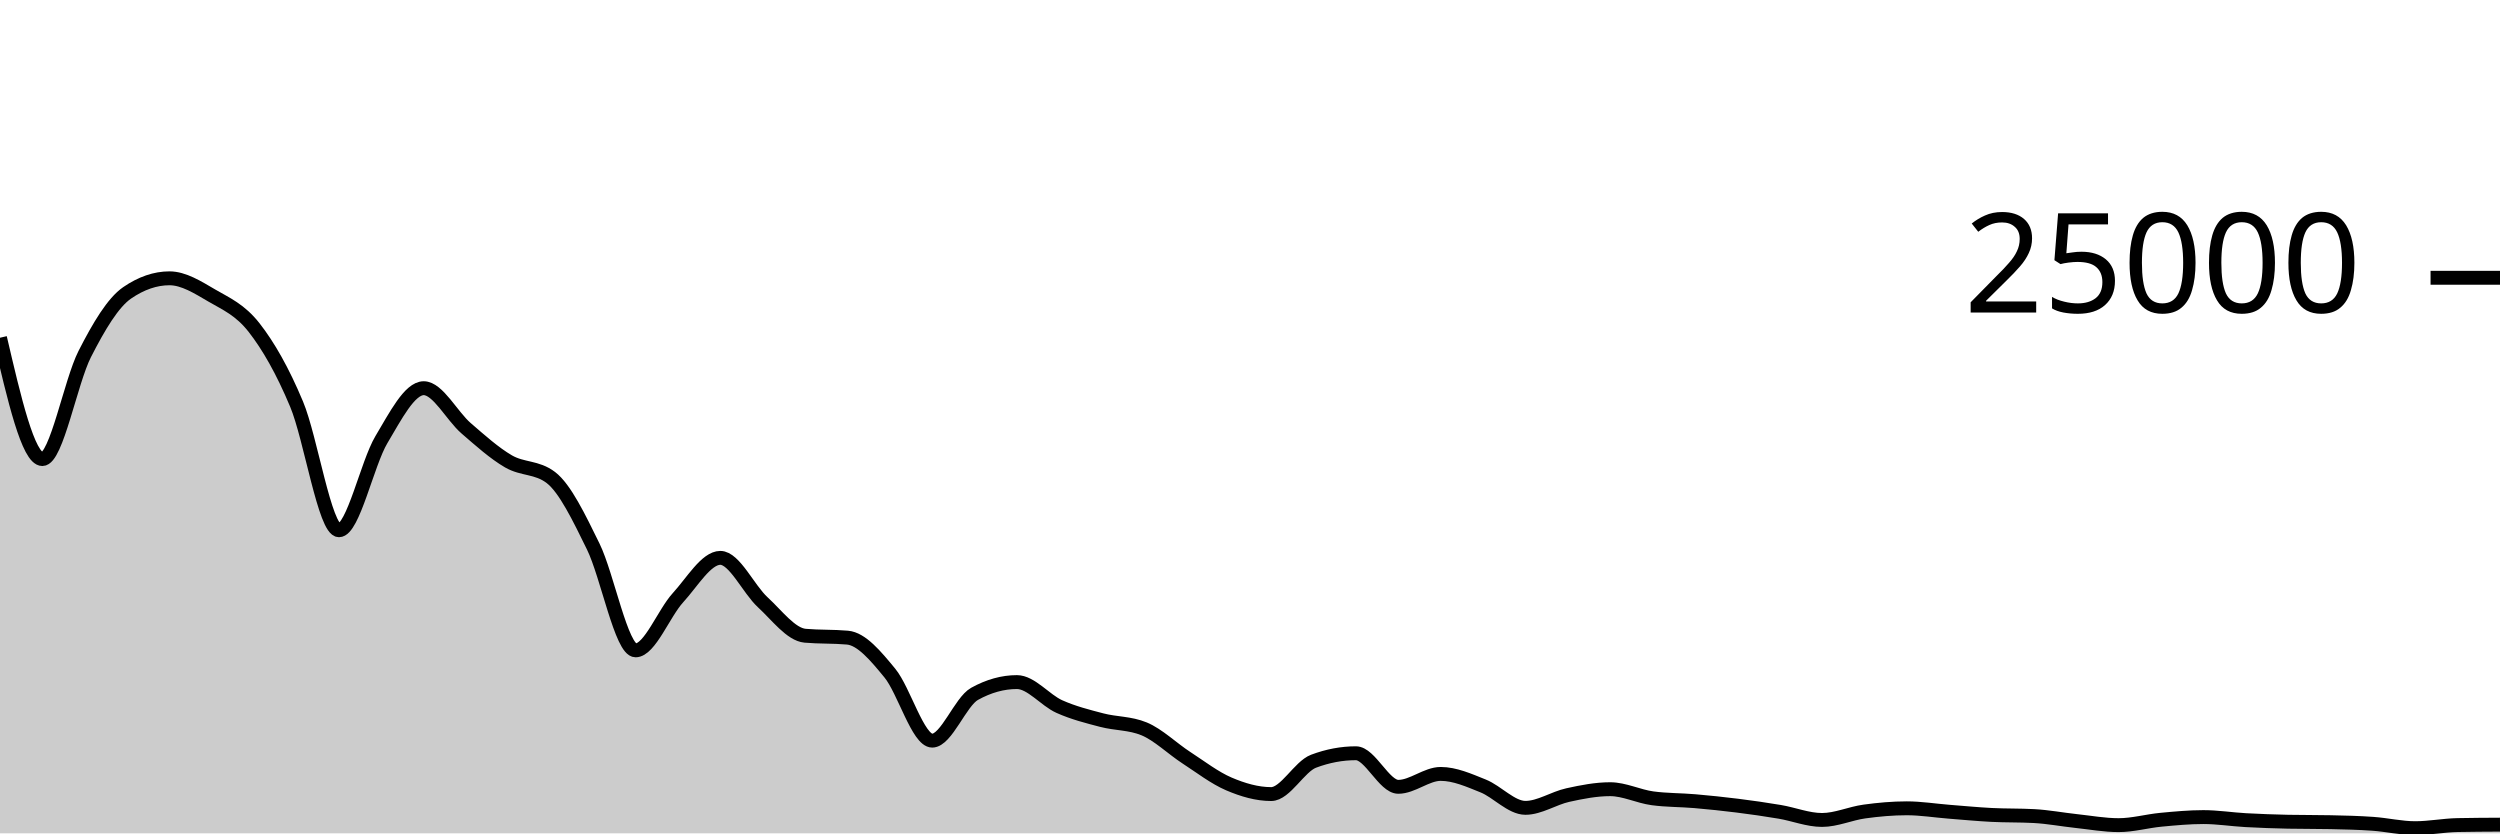
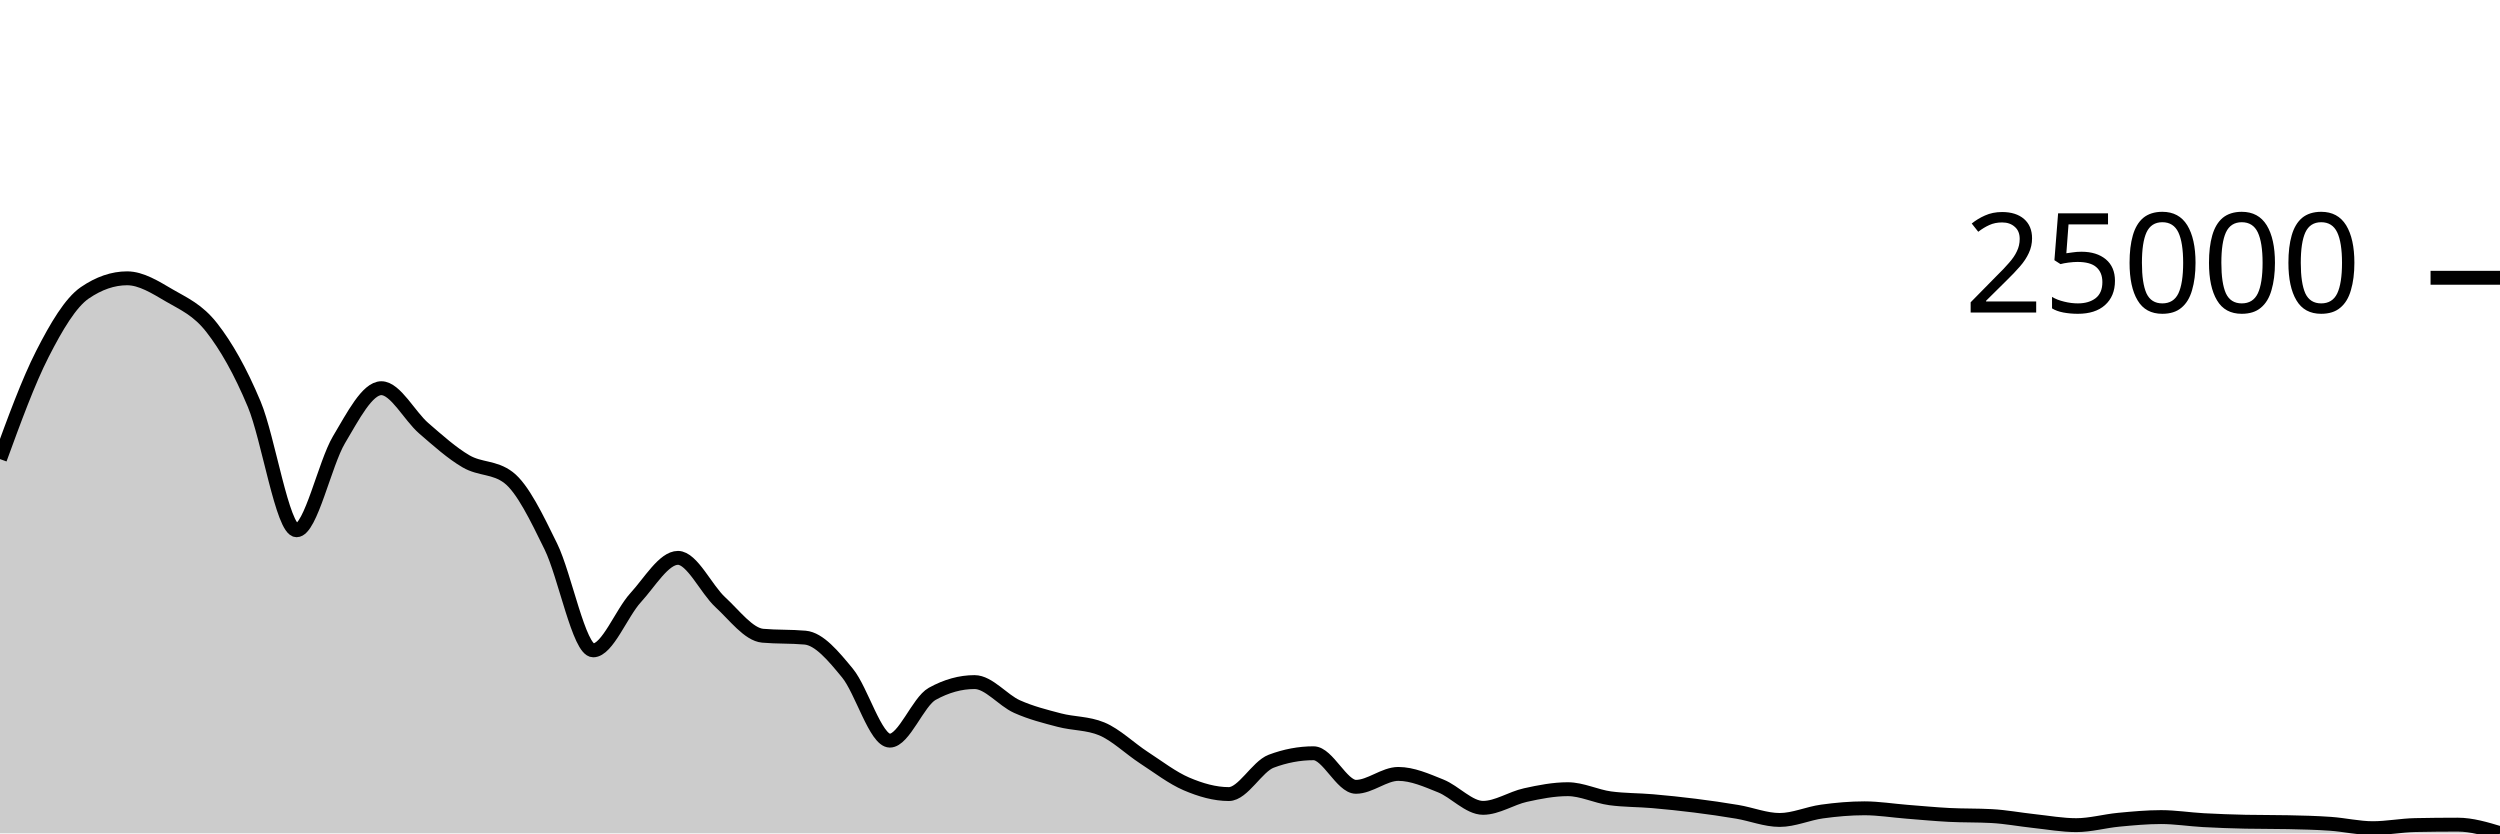
<svg xmlns="http://www.w3.org/2000/svg" viewBox="0 0 180 60">
  <g transform="translate(0,20)">
-     <path class="area" fill="rgba(0, 0, 0, 0.2)" d="M0,4.317C1.017,8.686,2.034,13.054,3.051,13.054C4.068,13.054,5.085,7.483,6.102,5.488C7.119,3.493,8.136,1.785,9.153,1.086C10.169,0.388,11.186,0.038,12.203,0.038C13.22,0.038,14.237,0.686,15.254,1.28C16.271,1.874,17.288,2.296,18.305,3.6C19.322,4.904,20.339,6.673,21.356,9.102C22.373,11.532,23.39,18.179,24.407,18.179C25.424,18.179,26.441,13.364,27.458,11.659C28.475,9.954,29.492,7.95,30.508,7.95C31.525,7.95,32.542,9.955,33.559,10.834C34.576,11.712,35.593,12.628,36.61,13.219C37.627,13.81,38.644,13.606,39.661,14.381C40.678,15.155,41.695,17.273,42.712,19.347C43.729,21.421,44.746,26.826,45.763,26.826C46.78,26.826,47.797,24.145,48.814,23.035C49.831,21.925,50.847,20.166,51.864,20.166C52.881,20.166,53.898,22.426,54.915,23.36C55.932,24.294,56.949,25.682,57.966,25.773C58.983,25.863,60,25.818,61.017,25.909C62.034,25.999,63.051,27.225,64.068,28.461C65.085,29.697,66.102,33.326,67.119,33.326C68.136,33.326,69.153,30.521,70.169,29.957C71.186,29.393,72.203,29.11,73.22,29.11C74.237,29.11,75.254,30.416,76.271,30.872C77.288,31.328,78.305,31.581,79.322,31.848C80.339,32.115,81.356,32.058,82.373,32.477C83.39,32.896,84.407,33.898,85.424,34.558C86.441,35.219,87.458,36.006,88.475,36.442C89.492,36.877,90.508,37.173,91.525,37.173C92.542,37.173,93.559,35.191,94.576,34.808C95.593,34.425,96.61,34.234,97.627,34.234C98.644,34.234,99.661,36.651,100.678,36.651C101.695,36.651,102.712,35.722,103.729,35.722C104.746,35.722,105.763,36.178,106.78,36.586C107.797,36.993,108.814,38.165,109.831,38.165C110.847,38.165,111.864,37.469,112.881,37.245C113.898,37.021,114.915,36.822,115.932,36.822C116.949,36.822,117.966,37.341,118.983,37.478C120,37.616,121.017,37.597,122.034,37.685C123.051,37.773,124.068,37.879,125.085,38.006C126.102,38.134,127.119,38.279,128.136,38.451C129.153,38.623,130.169,39.037,131.186,39.037C132.203,39.037,133.22,38.569,134.237,38.429C135.254,38.289,136.271,38.198,137.288,38.198C138.305,38.198,139.322,38.365,140.339,38.445C141.356,38.524,142.373,38.623,143.39,38.675C144.407,38.727,145.424,38.702,146.441,38.757C147.458,38.811,148.475,39.006,149.492,39.115C150.508,39.224,151.525,39.41,152.542,39.41C153.559,39.41,154.576,39.119,155.593,39.022C156.61,38.926,157.627,38.83,158.644,38.83C159.661,38.83,160.678,38.995,161.695,39.051C162.712,39.107,163.729,39.143,164.746,39.165C165.763,39.186,166.78,39.175,167.797,39.197C168.814,39.218,169.831,39.242,170.847,39.314C171.864,39.386,172.881,39.629,173.898,39.629C174.915,39.629,175.932,39.425,176.949,39.405C177.966,39.385,178.983,39.379,180,39.374L180,40C178.983,40,177.966,40,176.949,40C175.932,40,174.915,40,173.898,40C172.881,40,171.864,40,170.847,40C169.831,40,168.814,40,167.797,40C166.78,40,165.763,40,164.746,40C163.729,40,162.712,40,161.695,40C160.678,40,159.661,40,158.644,40C157.627,40,156.61,40,155.593,40C154.576,40,153.559,40,152.542,40C151.525,40,150.508,40,149.492,40C148.475,40,147.458,40,146.441,40C145.424,40,144.407,40,143.39,40C142.373,40,141.356,40,140.339,40C139.322,40,138.305,40,137.288,40C136.271,40,135.254,40,134.237,40C133.22,40,132.203,40,131.186,40C130.169,40,129.153,40,128.136,40C127.119,40,126.102,40,125.085,40C124.068,40,123.051,40,122.034,40C121.017,40,120,40,118.983,40C117.966,40,116.949,40,115.932,40C114.915,40,113.898,40,112.881,40C111.864,40,110.847,40,109.831,40C108.814,40,107.797,40,106.78,40C105.763,40,104.746,40,103.729,40C102.712,40,101.695,40,100.678,40C99.661,40,98.644,40,97.627,40C96.61,40,95.593,40,94.576,40C93.559,40,92.542,40,91.525,40C90.508,40,89.492,40,88.475,40C87.458,40,86.441,40,85.424,40C84.407,40,83.39,40,82.373,40C81.356,40,80.339,40,79.322,40C78.305,40,77.288,40,76.271,40C75.254,40,74.237,40,73.22,40C72.203,40,71.186,40,70.169,40C69.153,40,68.136,40,67.119,40C66.102,40,65.085,40,64.068,40C63.051,40,62.034,40,61.017,40C60,40,58.983,40,57.966,40C56.949,40,55.932,40,54.915,40C53.898,40,52.881,40,51.864,40C50.847,40,49.831,40,48.814,40C47.797,40,46.78,40,45.763,40C44.746,40,43.729,40,42.712,40C41.695,40,40.678,40,39.661,40C38.644,40,37.627,40,36.61,40C35.593,40,34.576,40,33.559,40C32.542,40,31.525,40,30.508,40C29.492,40,28.475,40,27.458,40C26.441,40,25.424,40,24.407,40C23.39,40,22.373,40,21.356,40C20.339,40,19.322,40,18.305,40C17.288,40,16.271,40,15.254,40C14.237,40,13.22,40,12.203,40C11.186,40,10.169,40,9.153,40C8.136,40,7.119,40,6.102,40C5.085,40,4.068,40,3.051,40C2.034,40,1.017,40,0,40Z" />
-     <path class="line" stroke="black" fill="none" d="M0,4.317C1.017,8.686,2.034,13.054,3.051,13.054C4.068,13.054,5.085,7.483,6.102,5.488C7.119,3.493,8.136,1.785,9.153,1.086C10.169,0.388,11.186,0.038,12.203,0.038C13.22,0.038,14.237,0.686,15.254,1.28C16.271,1.874,17.288,2.296,18.305,3.6C19.322,4.904,20.339,6.673,21.356,9.102C22.373,11.532,23.39,18.179,24.407,18.179C25.424,18.179,26.441,13.364,27.458,11.659C28.475,9.954,29.492,7.95,30.508,7.95C31.525,7.95,32.542,9.955,33.559,10.834C34.576,11.712,35.593,12.628,36.61,13.219C37.627,13.81,38.644,13.606,39.661,14.381C40.678,15.155,41.695,17.273,42.712,19.347C43.729,21.421,44.746,26.826,45.763,26.826C46.78,26.826,47.797,24.145,48.814,23.035C49.831,21.925,50.847,20.166,51.864,20.166C52.881,20.166,53.898,22.426,54.915,23.36C55.932,24.294,56.949,25.682,57.966,25.773C58.983,25.863,60,25.818,61.017,25.909C62.034,25.999,63.051,27.225,64.068,28.461C65.085,29.697,66.102,33.326,67.119,33.326C68.136,33.326,69.153,30.521,70.169,29.957C71.186,29.393,72.203,29.11,73.22,29.11C74.237,29.11,75.254,30.416,76.271,30.872C77.288,31.328,78.305,31.581,79.322,31.848C80.339,32.115,81.356,32.058,82.373,32.477C83.39,32.896,84.407,33.898,85.424,34.558C86.441,35.219,87.458,36.006,88.475,36.442C89.492,36.877,90.508,37.173,91.525,37.173C92.542,37.173,93.559,35.191,94.576,34.808C95.593,34.425,96.61,34.234,97.627,34.234C98.644,34.234,99.661,36.651,100.678,36.651C101.695,36.651,102.712,35.722,103.729,35.722C104.746,35.722,105.763,36.178,106.78,36.586C107.797,36.993,108.814,38.165,109.831,38.165C110.847,38.165,111.864,37.469,112.881,37.245C113.898,37.021,114.915,36.822,115.932,36.822C116.949,36.822,117.966,37.341,118.983,37.478C120,37.616,121.017,37.597,122.034,37.685C123.051,37.773,124.068,37.879,125.085,38.006C126.102,38.134,127.119,38.279,128.136,38.451C129.153,38.623,130.169,39.037,131.186,39.037C132.203,39.037,133.22,38.569,134.237,38.429C135.254,38.289,136.271,38.198,137.288,38.198C138.305,38.198,139.322,38.365,140.339,38.445C141.356,38.524,142.373,38.623,143.39,38.675C144.407,38.727,145.424,38.702,146.441,38.757C147.458,38.811,148.475,39.006,149.492,39.115C150.508,39.224,151.525,39.41,152.542,39.41C153.559,39.41,154.576,39.119,155.593,39.022C156.61,38.926,157.627,38.83,158.644,38.83C159.661,38.83,160.678,38.995,161.695,39.051C162.712,39.107,163.729,39.143,164.746,39.165C165.763,39.186,166.78,39.175,167.797,39.197C168.814,39.218,169.831,39.242,170.847,39.314C171.864,39.386,172.881,39.629,173.898,39.629C174.915,39.629,175.932,39.425,176.949,39.405C177.966,39.385,178.983,39.379,180,39.374" />
+     <path class="area" fill="rgba(0, 0, 0, 0.2)" d="M0,13.054C1.017,10.269,2.034,7.483,3.051,5.488C4.068,3.493,5.085,1.785,6.102,1.086C7.119,0.388,8.136,0.038,9.153,0.038C10.169,0.038,11.186,0.686,12.203,1.28C13.22,1.874,14.237,2.296,15.254,3.6C16.271,4.904,17.288,6.673,18.305,9.102C19.322,11.532,20.339,18.179,21.356,18.179C22.373,18.179,23.39,13.364,24.407,11.659C25.424,9.954,26.441,7.95,27.458,7.95C28.475,7.95,29.492,9.955,30.508,10.834C31.525,11.712,32.542,12.628,33.559,13.219C34.576,13.81,35.593,13.606,36.61,14.381C37.627,15.155,38.644,17.273,39.661,19.347C40.678,21.421,41.695,26.826,42.712,26.826C43.729,26.826,44.746,24.145,45.763,23.035C46.78,21.925,47.797,20.166,48.814,20.166C49.831,20.166,50.847,22.426,51.864,23.36C52.881,24.294,53.898,25.682,54.915,25.773C55.932,25.863,56.949,25.818,57.966,25.909C58.983,25.999,60,27.225,61.017,28.461C62.034,29.697,63.051,33.326,64.068,33.326C65.085,33.326,66.102,30.521,67.119,29.957C68.136,29.393,69.153,29.11,70.169,29.11C71.186,29.11,72.203,30.416,73.22,30.872C74.237,31.328,75.254,31.581,76.271,31.848C77.288,32.115,78.305,32.058,79.322,32.477C80.339,32.896,81.356,33.898,82.373,34.558C83.39,35.219,84.407,36.006,85.424,36.442C86.441,36.877,87.458,37.173,88.475,37.173C89.492,37.173,90.508,35.191,91.525,34.808C92.542,34.425,93.559,34.234,94.576,34.234C95.593,34.234,96.61,36.651,97.627,36.651C98.644,36.651,99.661,35.722,100.678,35.722C101.695,35.722,102.712,36.178,103.729,36.586C104.746,36.993,105.763,38.165,106.78,38.165C107.797,38.165,108.814,37.469,109.831,37.245C110.847,37.021,111.864,36.822,112.881,36.822C113.898,36.822,114.915,37.341,115.932,37.478C116.949,37.616,117.966,37.597,118.983,37.685C120,37.773,121.017,37.879,122.034,38.006C123.051,38.134,124.068,38.279,125.085,38.451C126.102,38.623,127.119,39.037,128.136,39.037C129.153,39.037,130.169,38.569,131.186,38.429C132.203,38.289,133.22,38.198,134.237,38.198C135.254,38.198,136.271,38.365,137.288,38.445C138.305,38.524,139.322,38.623,140.339,38.675C141.356,38.727,142.373,38.702,143.39,38.757C144.407,38.811,145.424,39.006,146.441,39.115C147.458,39.224,148.475,39.41,149.492,39.41C150.508,39.41,151.525,39.119,152.542,39.022C153.559,38.926,154.576,38.83,155.593,38.83C156.61,38.83,157.627,38.995,158.644,39.051C159.661,39.107,160.678,39.143,161.695,39.165C162.712,39.186,163.729,39.175,164.746,39.197C165.763,39.218,166.78,39.242,167.797,39.314C168.814,39.386,169.831,39.629,170.847,39.629C171.864,39.629,172.881,39.425,173.898,39.405C174.915,39.385,175.932,39.374,176.949,39.374C177.966,39.374,178.983,39.681,180,39.987L180,40C178.983,40,177.966,40,176.949,40C175.932,40,174.915,40,173.898,40C172.881,40,171.864,40,170.847,40C169.831,40,168.814,40,167.797,40C166.78,40,165.763,40,164.746,40C163.729,40,162.712,40,161.695,40C160.678,40,159.661,40,158.644,40C157.627,40,156.61,40,155.593,40C154.576,40,153.559,40,152.542,40C151.525,40,150.508,40,149.492,40C148.475,40,147.458,40,146.441,40C145.424,40,144.407,40,143.39,40C142.373,40,141.356,40,140.339,40C139.322,40,138.305,40,137.288,40C136.271,40,135.254,40,134.237,40C133.22,40,132.203,40,131.186,40C130.169,40,129.153,40,128.136,40C127.119,40,126.102,40,125.085,40C124.068,40,123.051,40,122.034,40C121.017,40,120,40,118.983,40C117.966,40,116.949,40,115.932,40C114.915,40,113.898,40,112.881,40C111.864,40,110.847,40,109.831,40C108.814,40,107.797,40,106.78,40C105.763,40,104.746,40,103.729,40C102.712,40,101.695,40,100.678,40C99.661,40,98.644,40,97.627,40C96.61,40,95.593,40,94.576,40C93.559,40,92.542,40,91.525,40C90.508,40,89.492,40,88.475,40C87.458,40,86.441,40,85.424,40C84.407,40,83.39,40,82.373,40C81.356,40,80.339,40,79.322,40C78.305,40,77.288,40,76.271,40C75.254,40,74.237,40,73.22,40C72.203,40,71.186,40,70.169,40C69.153,40,68.136,40,67.119,40C66.102,40,65.085,40,64.068,40C63.051,40,62.034,40,61.017,40C60,40,58.983,40,57.966,40C56.949,40,55.932,40,54.915,40C53.898,40,52.881,40,51.864,40C50.847,40,49.831,40,48.814,40C47.797,40,46.78,40,45.763,40C44.746,40,43.729,40,42.712,40C41.695,40,40.678,40,39.661,40C38.644,40,37.627,40,36.61,40C35.593,40,34.576,40,33.559,40C32.542,40,31.525,40,30.508,40C29.492,40,28.475,40,27.458,40C26.441,40,25.424,40,24.407,40C23.39,40,22.373,40,21.356,40C20.339,40,19.322,40,18.305,40C17.288,40,16.271,40,15.254,40C14.237,40,13.22,40,12.203,40C11.186,40,10.169,40,9.153,40C8.136,40,7.119,40,6.102,40C5.085,40,4.068,40,3.051,40C2.034,40,1.017,40,0,40Z" />
+     <path class="line" stroke="black" fill="none" d="M0,13.054C1.017,10.269,2.034,7.483,3.051,5.488C4.068,3.493,5.085,1.785,6.102,1.086C7.119,0.388,8.136,0.038,9.153,0.038C10.169,0.038,11.186,0.686,12.203,1.28C13.22,1.874,14.237,2.296,15.254,3.6C16.271,4.904,17.288,6.673,18.305,9.102C19.322,11.532,20.339,18.179,21.356,18.179C22.373,18.179,23.39,13.364,24.407,11.659C25.424,9.954,26.441,7.95,27.458,7.95C28.475,7.95,29.492,9.955,30.508,10.834C31.525,11.712,32.542,12.628,33.559,13.219C34.576,13.81,35.593,13.606,36.61,14.381C37.627,15.155,38.644,17.273,39.661,19.347C40.678,21.421,41.695,26.826,42.712,26.826C43.729,26.826,44.746,24.145,45.763,23.035C46.78,21.925,47.797,20.166,48.814,20.166C49.831,20.166,50.847,22.426,51.864,23.36C52.881,24.294,53.898,25.682,54.915,25.773C55.932,25.863,56.949,25.818,57.966,25.909C58.983,25.999,60,27.225,61.017,28.461C62.034,29.697,63.051,33.326,64.068,33.326C65.085,33.326,66.102,30.521,67.119,29.957C68.136,29.393,69.153,29.11,70.169,29.11C71.186,29.11,72.203,30.416,73.22,30.872C74.237,31.328,75.254,31.581,76.271,31.848C77.288,32.115,78.305,32.058,79.322,32.477C80.339,32.896,81.356,33.898,82.373,34.558C83.39,35.219,84.407,36.006,85.424,36.442C86.441,36.877,87.458,37.173,88.475,37.173C89.492,37.173,90.508,35.191,91.525,34.808C92.542,34.425,93.559,34.234,94.576,34.234C95.593,34.234,96.61,36.651,97.627,36.651C98.644,36.651,99.661,35.722,100.678,35.722C101.695,35.722,102.712,36.178,103.729,36.586C104.746,36.993,105.763,38.165,106.78,38.165C107.797,38.165,108.814,37.469,109.831,37.245C110.847,37.021,111.864,36.822,112.881,36.822C113.898,36.822,114.915,37.341,115.932,37.478C116.949,37.616,117.966,37.597,118.983,37.685C120,37.773,121.017,37.879,122.034,38.006C123.051,38.134,124.068,38.279,125.085,38.451C126.102,38.623,127.119,39.037,128.136,39.037C129.153,39.037,130.169,38.569,131.186,38.429C132.203,38.289,133.22,38.198,134.237,38.198C135.254,38.198,136.271,38.365,137.288,38.445C138.305,38.524,139.322,38.623,140.339,38.675C141.356,38.727,142.373,38.702,143.39,38.757C144.407,38.811,145.424,39.006,146.441,39.115C147.458,39.224,148.475,39.41,149.492,39.41C150.508,39.41,151.525,39.119,152.542,39.022C153.559,38.926,154.576,38.83,155.593,38.83C156.61,38.83,157.627,38.995,158.644,39.051C159.661,39.107,160.678,39.143,161.695,39.165C162.712,39.186,163.729,39.175,164.746,39.197C165.763,39.218,166.78,39.242,167.797,39.314C168.814,39.386,169.831,39.629,170.847,39.629C171.864,39.629,172.881,39.425,173.898,39.405C174.915,39.385,175.932,39.374,176.949,39.374C177.966,39.374,178.983,39.681,180,39.987" />
    <path class="axis-ceiling" stroke-width="1" stroke="black" fill="none" d="M175,0L180,0" />
    <text class="axis-ceiling-label" font-family="sans-serif" text-anchor="end" font-size="10px" x="170" y="2.5">25000</text>
  </g>
</svg>
